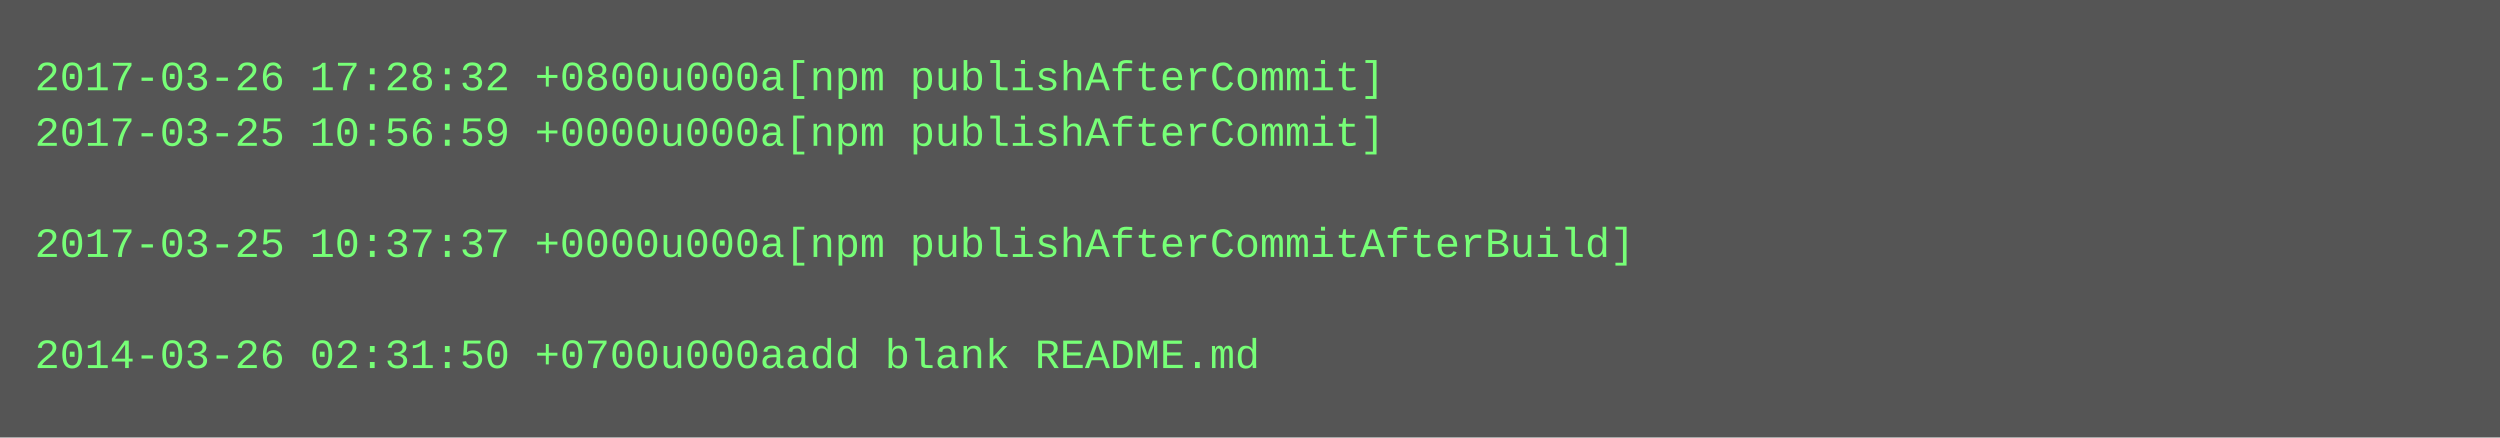
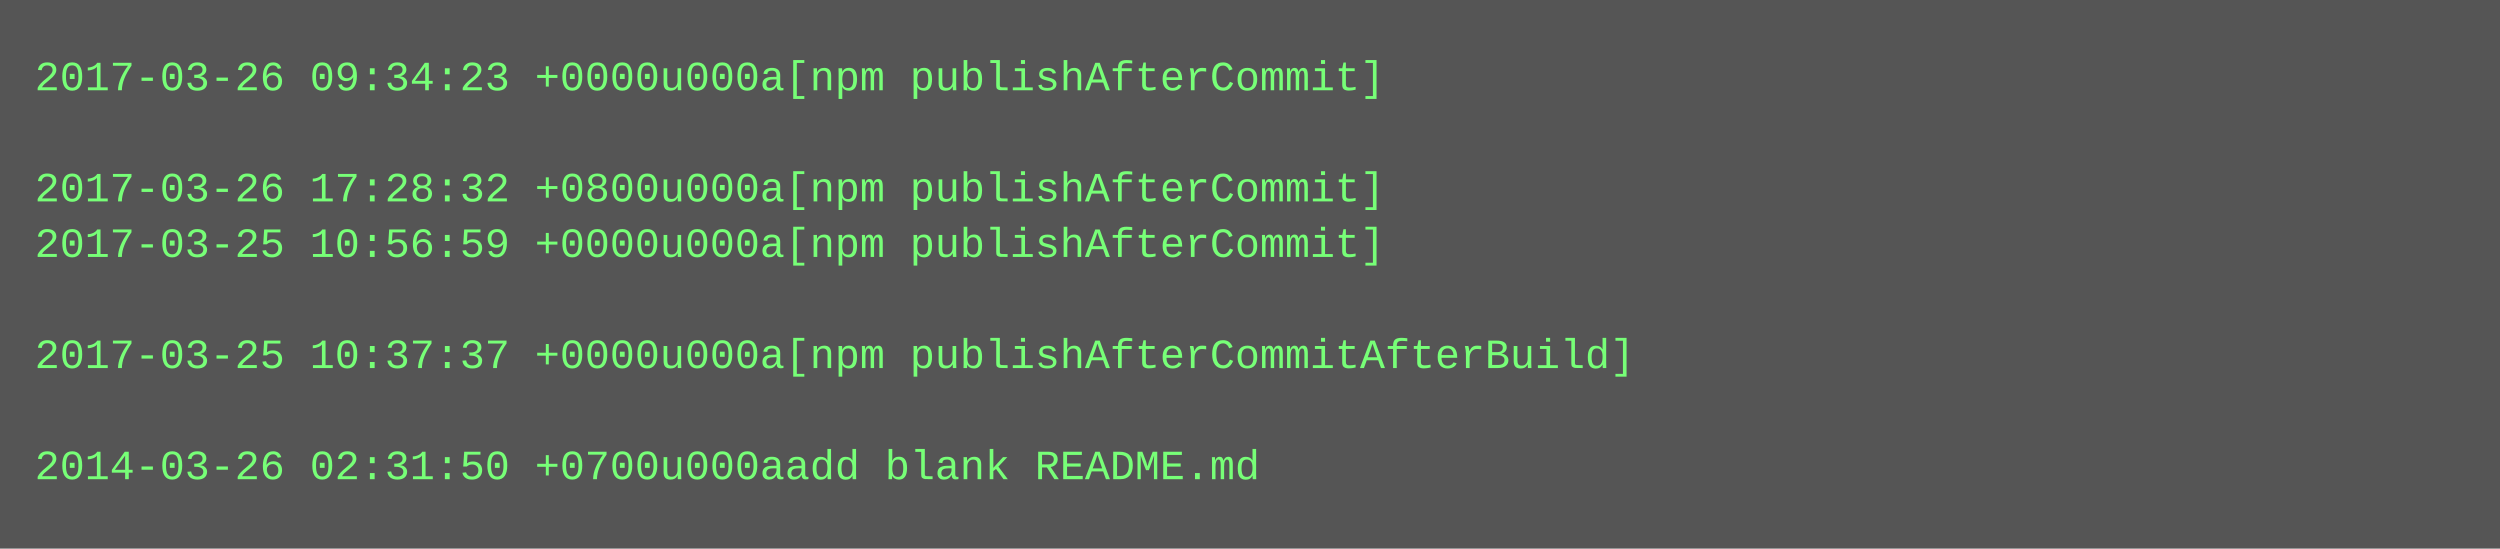
- <svg xmlns="http://www.w3.org/2000/svg" height="126" width="720">
-   <rect height="126" fill="#555" width="720" />
+ <svg xmlns="http://www.w3.org/2000/svg" height="158" width="720">
+   <rect height="158" fill="#555" width="720" />
  <text fill="#7f7" font-family="Courier New" font-size="12" xml:space="preserve">
-     <tspan x="10" y="26">2017-03-26 17:28:32 +0800u000a[npm publishAfterCommit]</tspan>
-     <tspan x="10" y="42">2017-03-25 10:56:59 +0000u000a[npm publishAfterCommit]</tspan>
-     <tspan x="10" y="58" />
-     <tspan x="10" y="74">2017-03-25 10:37:37 +0000u000a[npm publishAfterCommitAfterBuild]</tspan>
+     <tspan x="10" y="26">2017-03-26 09:34:23 +0000u000a[npm publishAfterCommit]</tspan>
+     <tspan x="10" y="42" />
+     <tspan x="10" y="58">2017-03-26 17:28:32 +0800u000a[npm publishAfterCommit]</tspan>
+     <tspan x="10" y="74">2017-03-25 10:56:59 +0000u000a[npm publishAfterCommit]</tspan>
    <tspan x="10" y="90" />
-     <tspan x="10" y="106">2014-03-26 02:31:50 +0700u000aadd blank README.md</tspan>
+     <tspan x="10" y="106">2017-03-25 10:37:37 +0000u000a[npm publishAfterCommitAfterBuild]</tspan>
+     <tspan x="10" y="122" />
+     <tspan x="10" y="138">2014-03-26 02:31:50 +0700u000aadd blank README.md</tspan>
  </text>
</svg>
